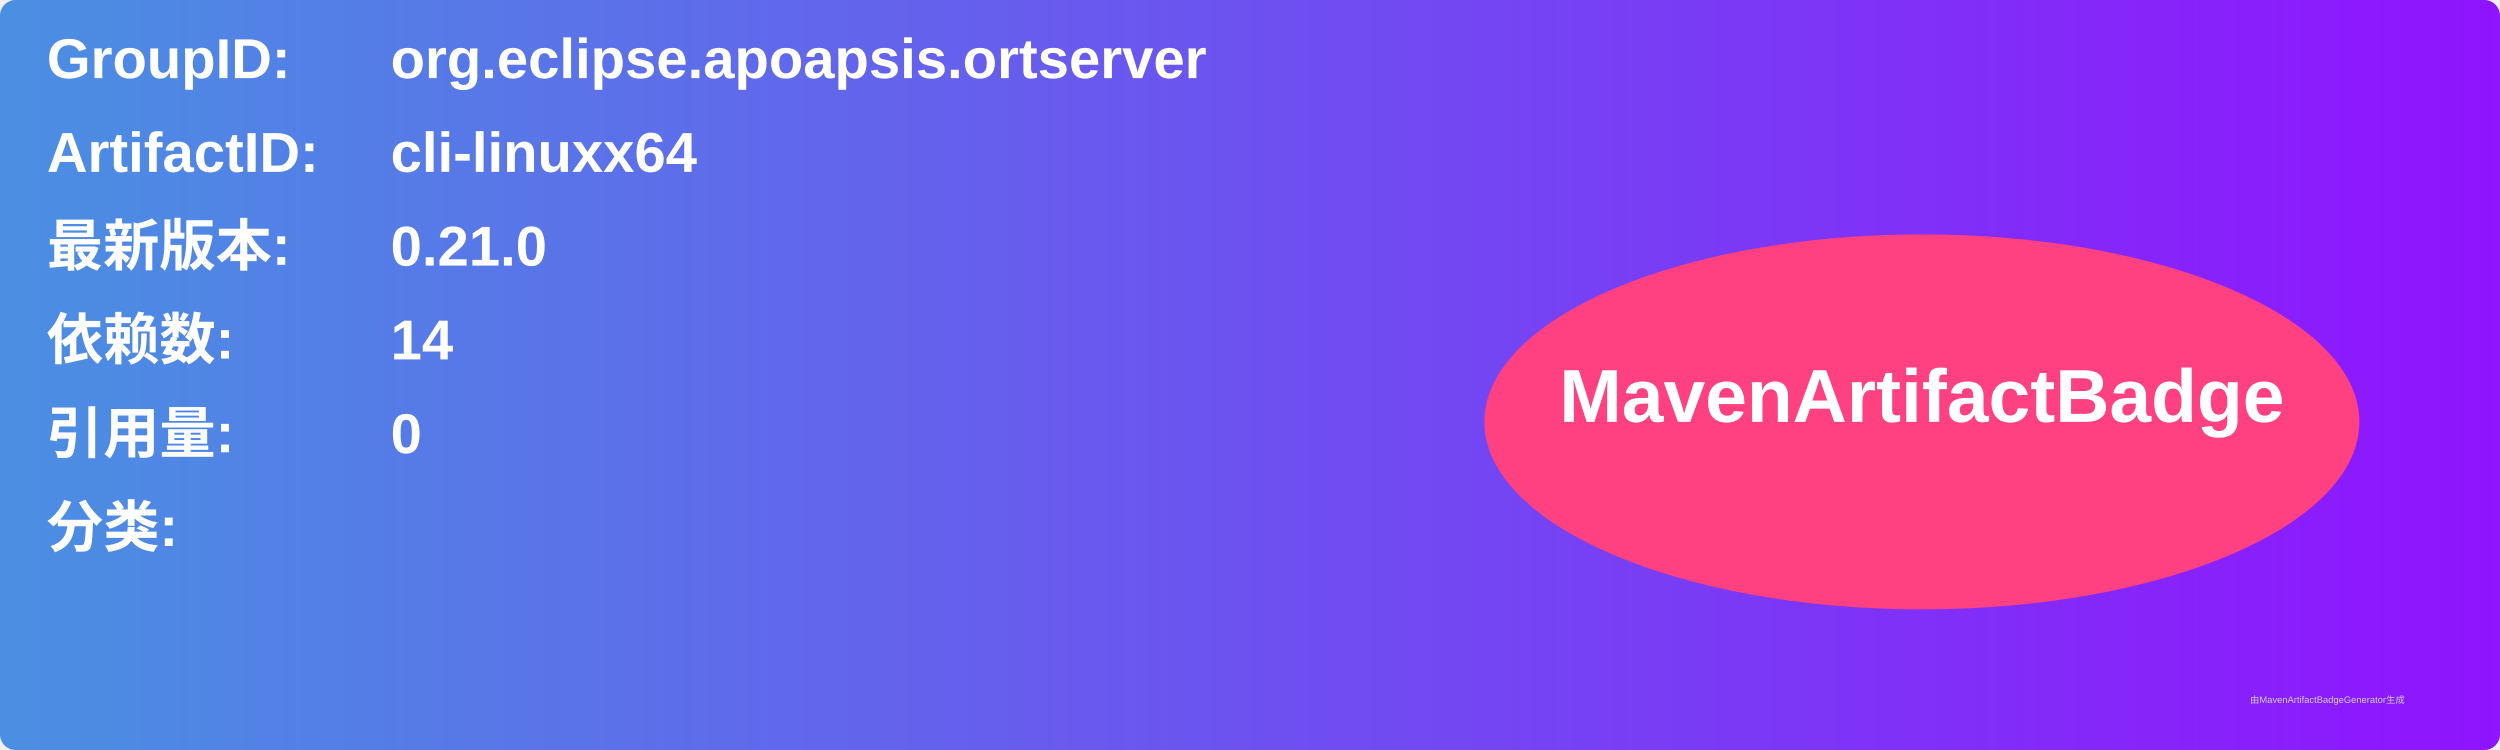
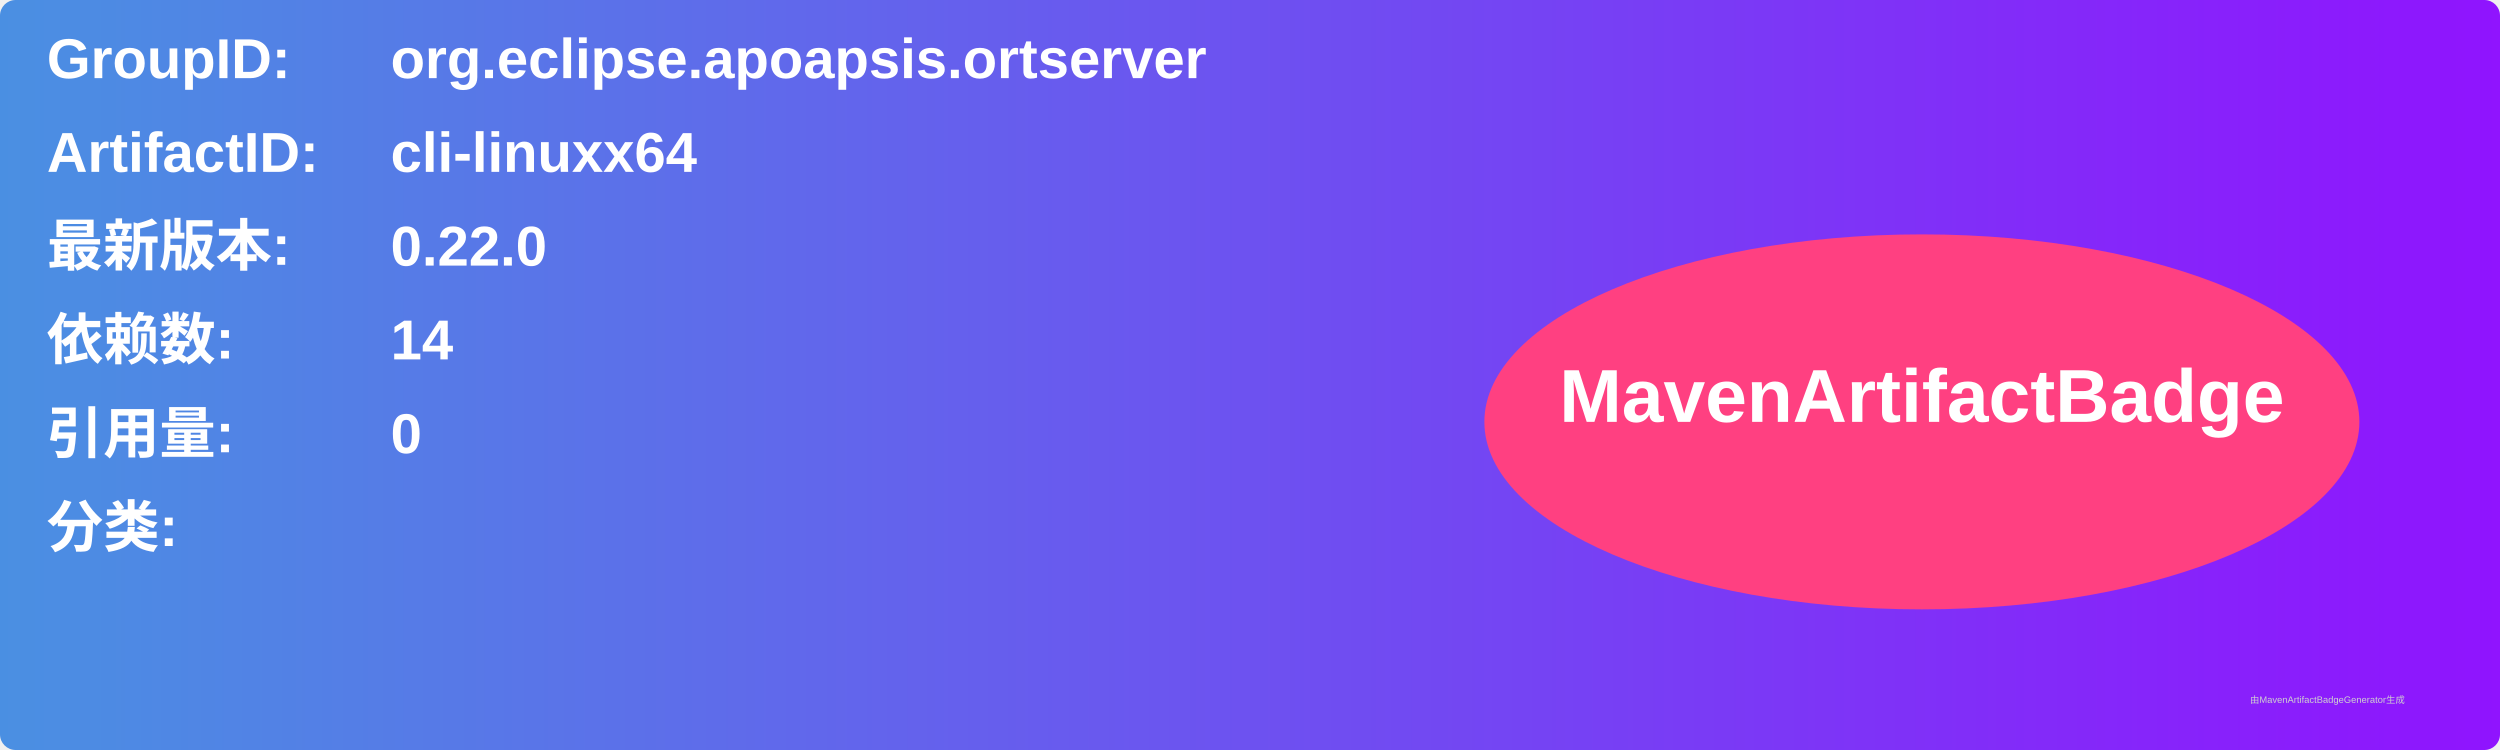
<svg xmlns="http://www.w3.org/2000/svg" width="800" height="240" viewBox="0 0 800 240">
  <linearGradient id="grad" x1="0%" y1="0%" x2="100%" y2="0%">
    <stop offset="0%" stop-color="#4a90e2" />
    <stop offset="100%" stop-color="#9013fe" />
  </linearGradient>
  <rect width="100%" height="100%" rx="5" ry="5" fill="url(#grad)" />
  <g transform="translate(15, 15)">
    <text x="0" y="10" font-family="Arial" font-size="18" fill="white" font-weight="bold" width="260">GroupID:</text>
    <text x="110" y="10" font-family="Arial" font-size="18" fill="white" font-weight="bold" width="460">org.eclipse.apoapsis.ortserver</text>
    <text x="0" y="40" font-family="Arial" font-size="18" fill="white" font-weight="bold" width="260">ArtifactID:</text>
    <text x="110" y="40" font-family="Arial" font-size="18" fill="white" font-weight="bold" width="460">cli-linuxx64</text>
    <text x="0" y="70" font-family="Arial" font-size="18" fill="white" font-weight="bold">最新版本:</text>
    <text x="110" y="70" font-family="Arial" font-size="18" fill="white" font-weight="bold">
-       <tspan font-weight="bold">0.21.0</tspan>
+       <tspan font-weight="bold">0.22.0</tspan>
    </text>
    <text x="0" y="100" font-family="Arial" font-size="18" fill="white" font-weight="bold">依赖数: </text>
    <text x="110" y="100" font-family="Arial" font-size="18" fill="white">
      <tspan font-weight="bold">14</tspan>
    </text>
    <text x="0" y="130" font-family="Arial" font-size="18" fill="white" font-weight="bold">引用量: </text>
    <text x="110" y="130" font-family="Arial" font-size="18" fill="white">
      <tspan font-weight="bold">0</tspan>
    </text>
    <text x="0" y="160" font-family="Arial" font-size="18" fill="white" font-weight="bold">分类:</text>
    <text x="10" y="190" font-family="Arial" font-size="10" fill="white">
      <tspan font-weight="bold" />
    </text>
    <ellipse cx="600" cy="120" rx="140" ry="60" fill="#ff4081" />
    <text x="600" y="120" text-anchor="middle" font-family="Arial" font-size="24" fill="white" font-weight="bold">MavenArtifactBadge</text>
  </g>
  <text x="720" y="225" font-family="Arial" font-size="3" fill="#d0d0d0">由MavenArtifactBadgeGenerator生成</text>
</svg>
